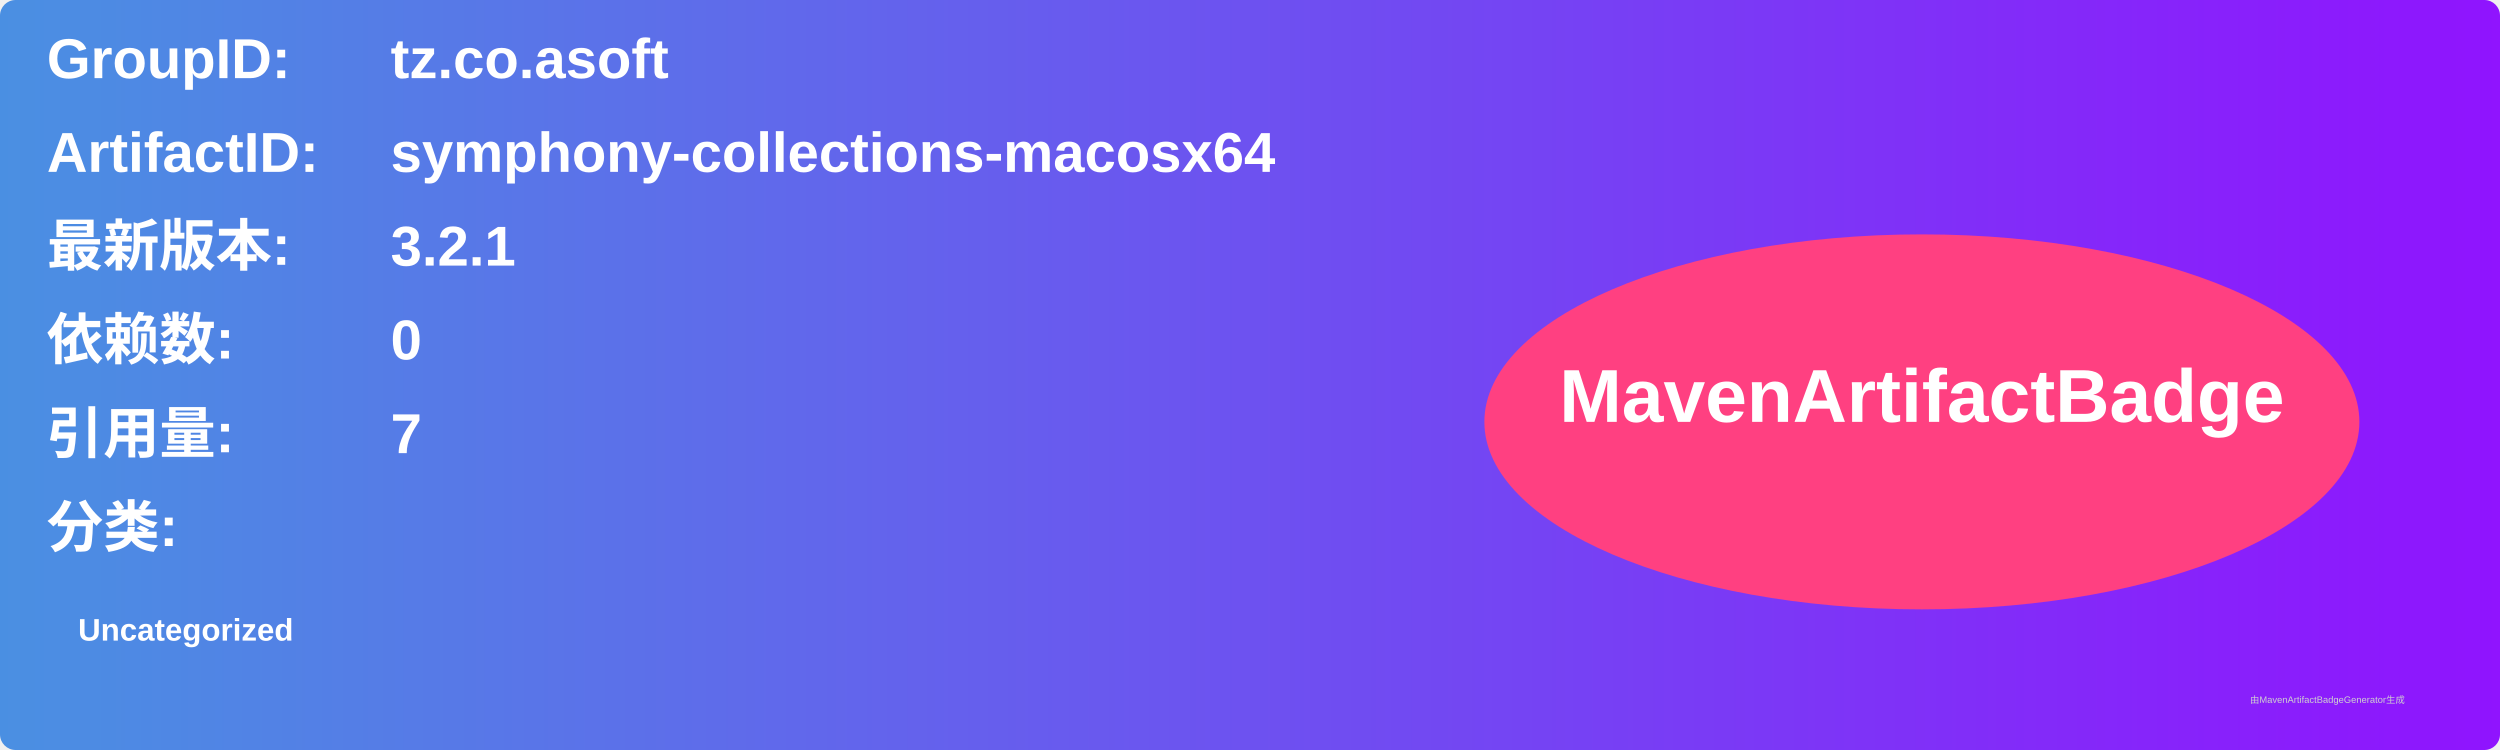
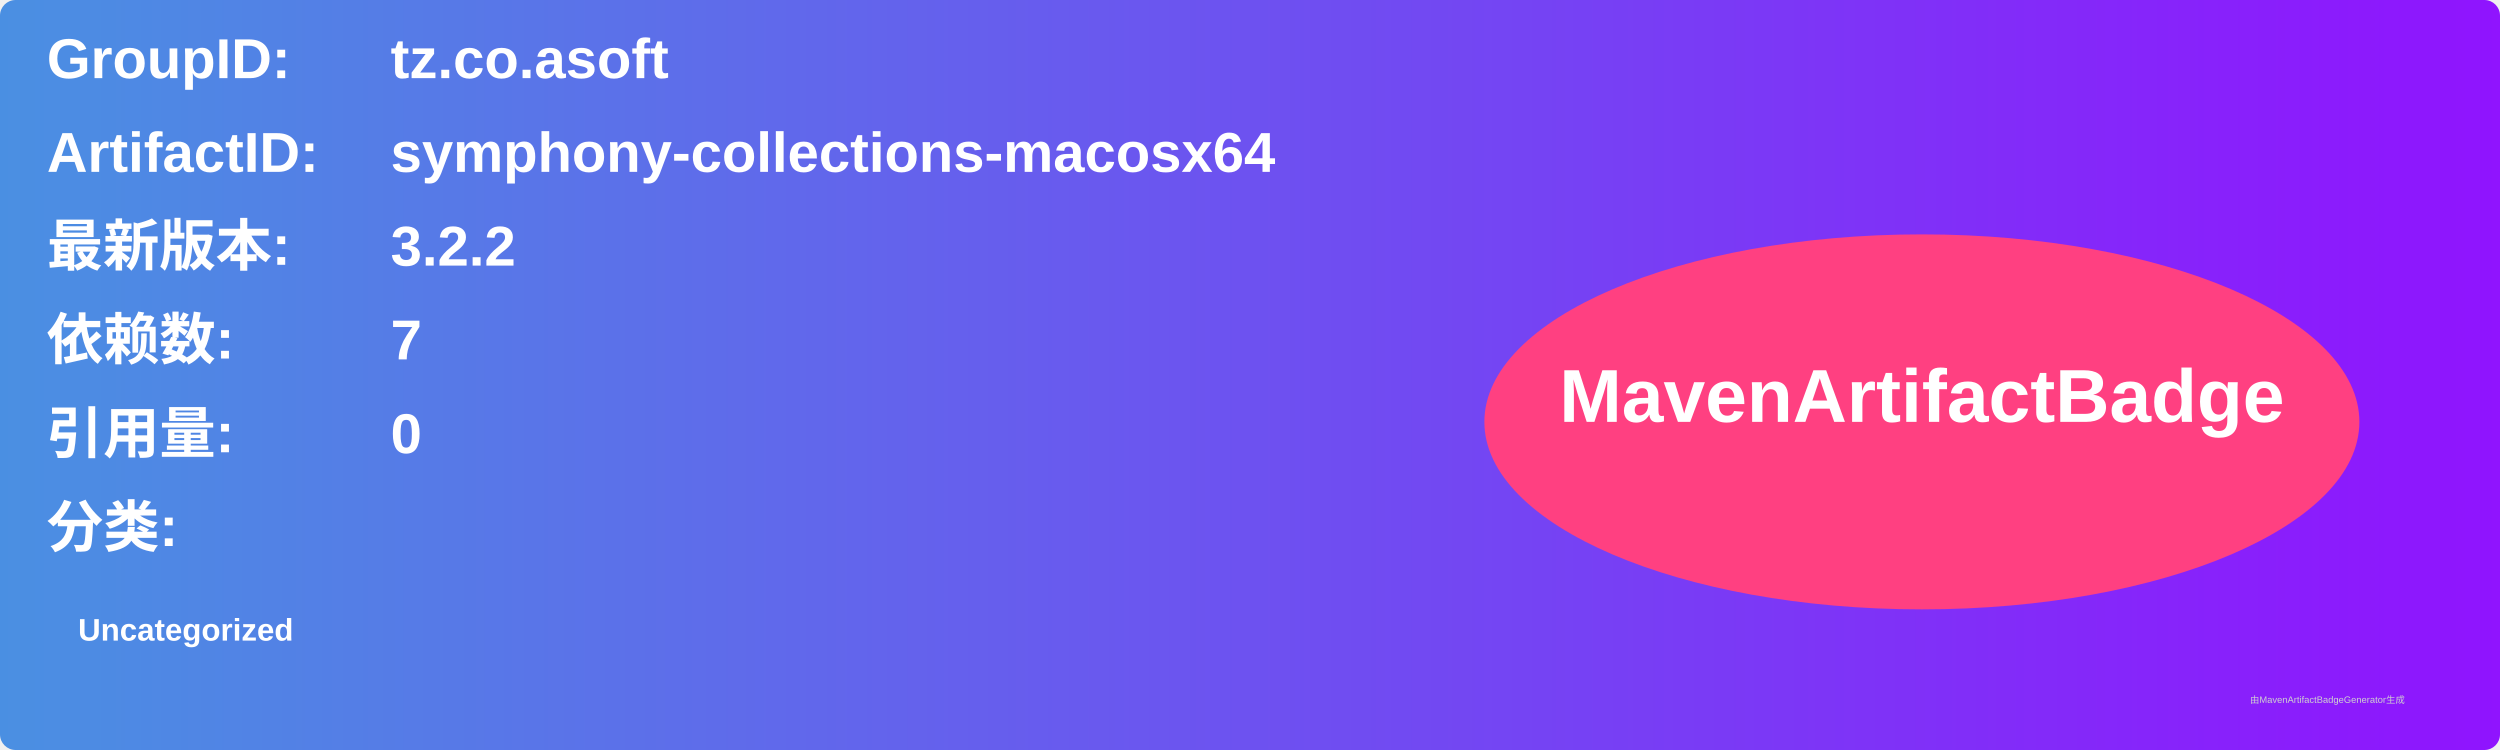
<svg xmlns="http://www.w3.org/2000/svg" width="800" height="240" viewBox="0 0 800 240">
  <linearGradient id="grad" x1="0%" y1="0%" x2="100%" y2="0%">
    <stop offset="0%" stop-color="#4a90e2" />
    <stop offset="100%" stop-color="#9013fe" />
  </linearGradient>
  <rect width="100%" height="100%" rx="5" ry="5" fill="url(#grad)" />
  <g transform="translate(15, 15)">
    <text x="0" y="10" font-family="Arial" font-size="18" fill="white" font-weight="bold" width="260">GroupID:</text>
    <text x="110" y="10" font-family="Arial" font-size="18" fill="white" font-weight="bold" width="460">tz.co.asoft</text>
    <text x="0" y="40" font-family="Arial" font-size="18" fill="white" font-weight="bold" width="260">ArtifactID:</text>
    <text x="110" y="40" font-family="Arial" font-size="18" fill="white" font-weight="bold" width="460">symphony-collections-macosx64</text>
    <text x="0" y="70" font-family="Arial" font-size="18" fill="white" font-weight="bold">最新版本:</text>
    <text x="110" y="70" font-family="Arial" font-size="18" fill="white" font-weight="bold">
-       <tspan font-weight="bold">3.2.1</tspan>
+       <tspan font-weight="bold">3.2.2</tspan>
    </text>
    <text x="0" y="100" font-family="Arial" font-size="18" fill="white" font-weight="bold">依赖数: </text>
    <text x="110" y="100" font-family="Arial" font-size="18" fill="white">
-       <tspan font-weight="bold">0</tspan>
+       <tspan font-weight="bold">7</tspan>
    </text>
    <text x="0" y="130" font-family="Arial" font-size="18" fill="white" font-weight="bold">引用量: </text>
    <text x="110" y="130" font-family="Arial" font-size="18" fill="white">
-       <tspan font-weight="bold">7</tspan>
+       <tspan font-weight="bold">0</tspan>
    </text>
    <text x="0" y="160" font-family="Arial" font-size="18" fill="white" font-weight="bold">分类:</text>
    <text x="10" y="190" font-family="Arial" font-size="10" fill="white">
      <tspan font-weight="bold">Uncategorized</tspan>
    </text>
    <ellipse cx="600" cy="120" rx="140" ry="60" fill="#ff4081" />
    <text x="600" y="120" text-anchor="middle" font-family="Arial" font-size="24" fill="white" font-weight="bold">MavenArtifactBadge</text>
  </g>
  <text x="720" y="225" font-family="Arial" font-size="3" fill="#d0d0d0">由MavenArtifactBadgeGenerator生成</text>
</svg>
